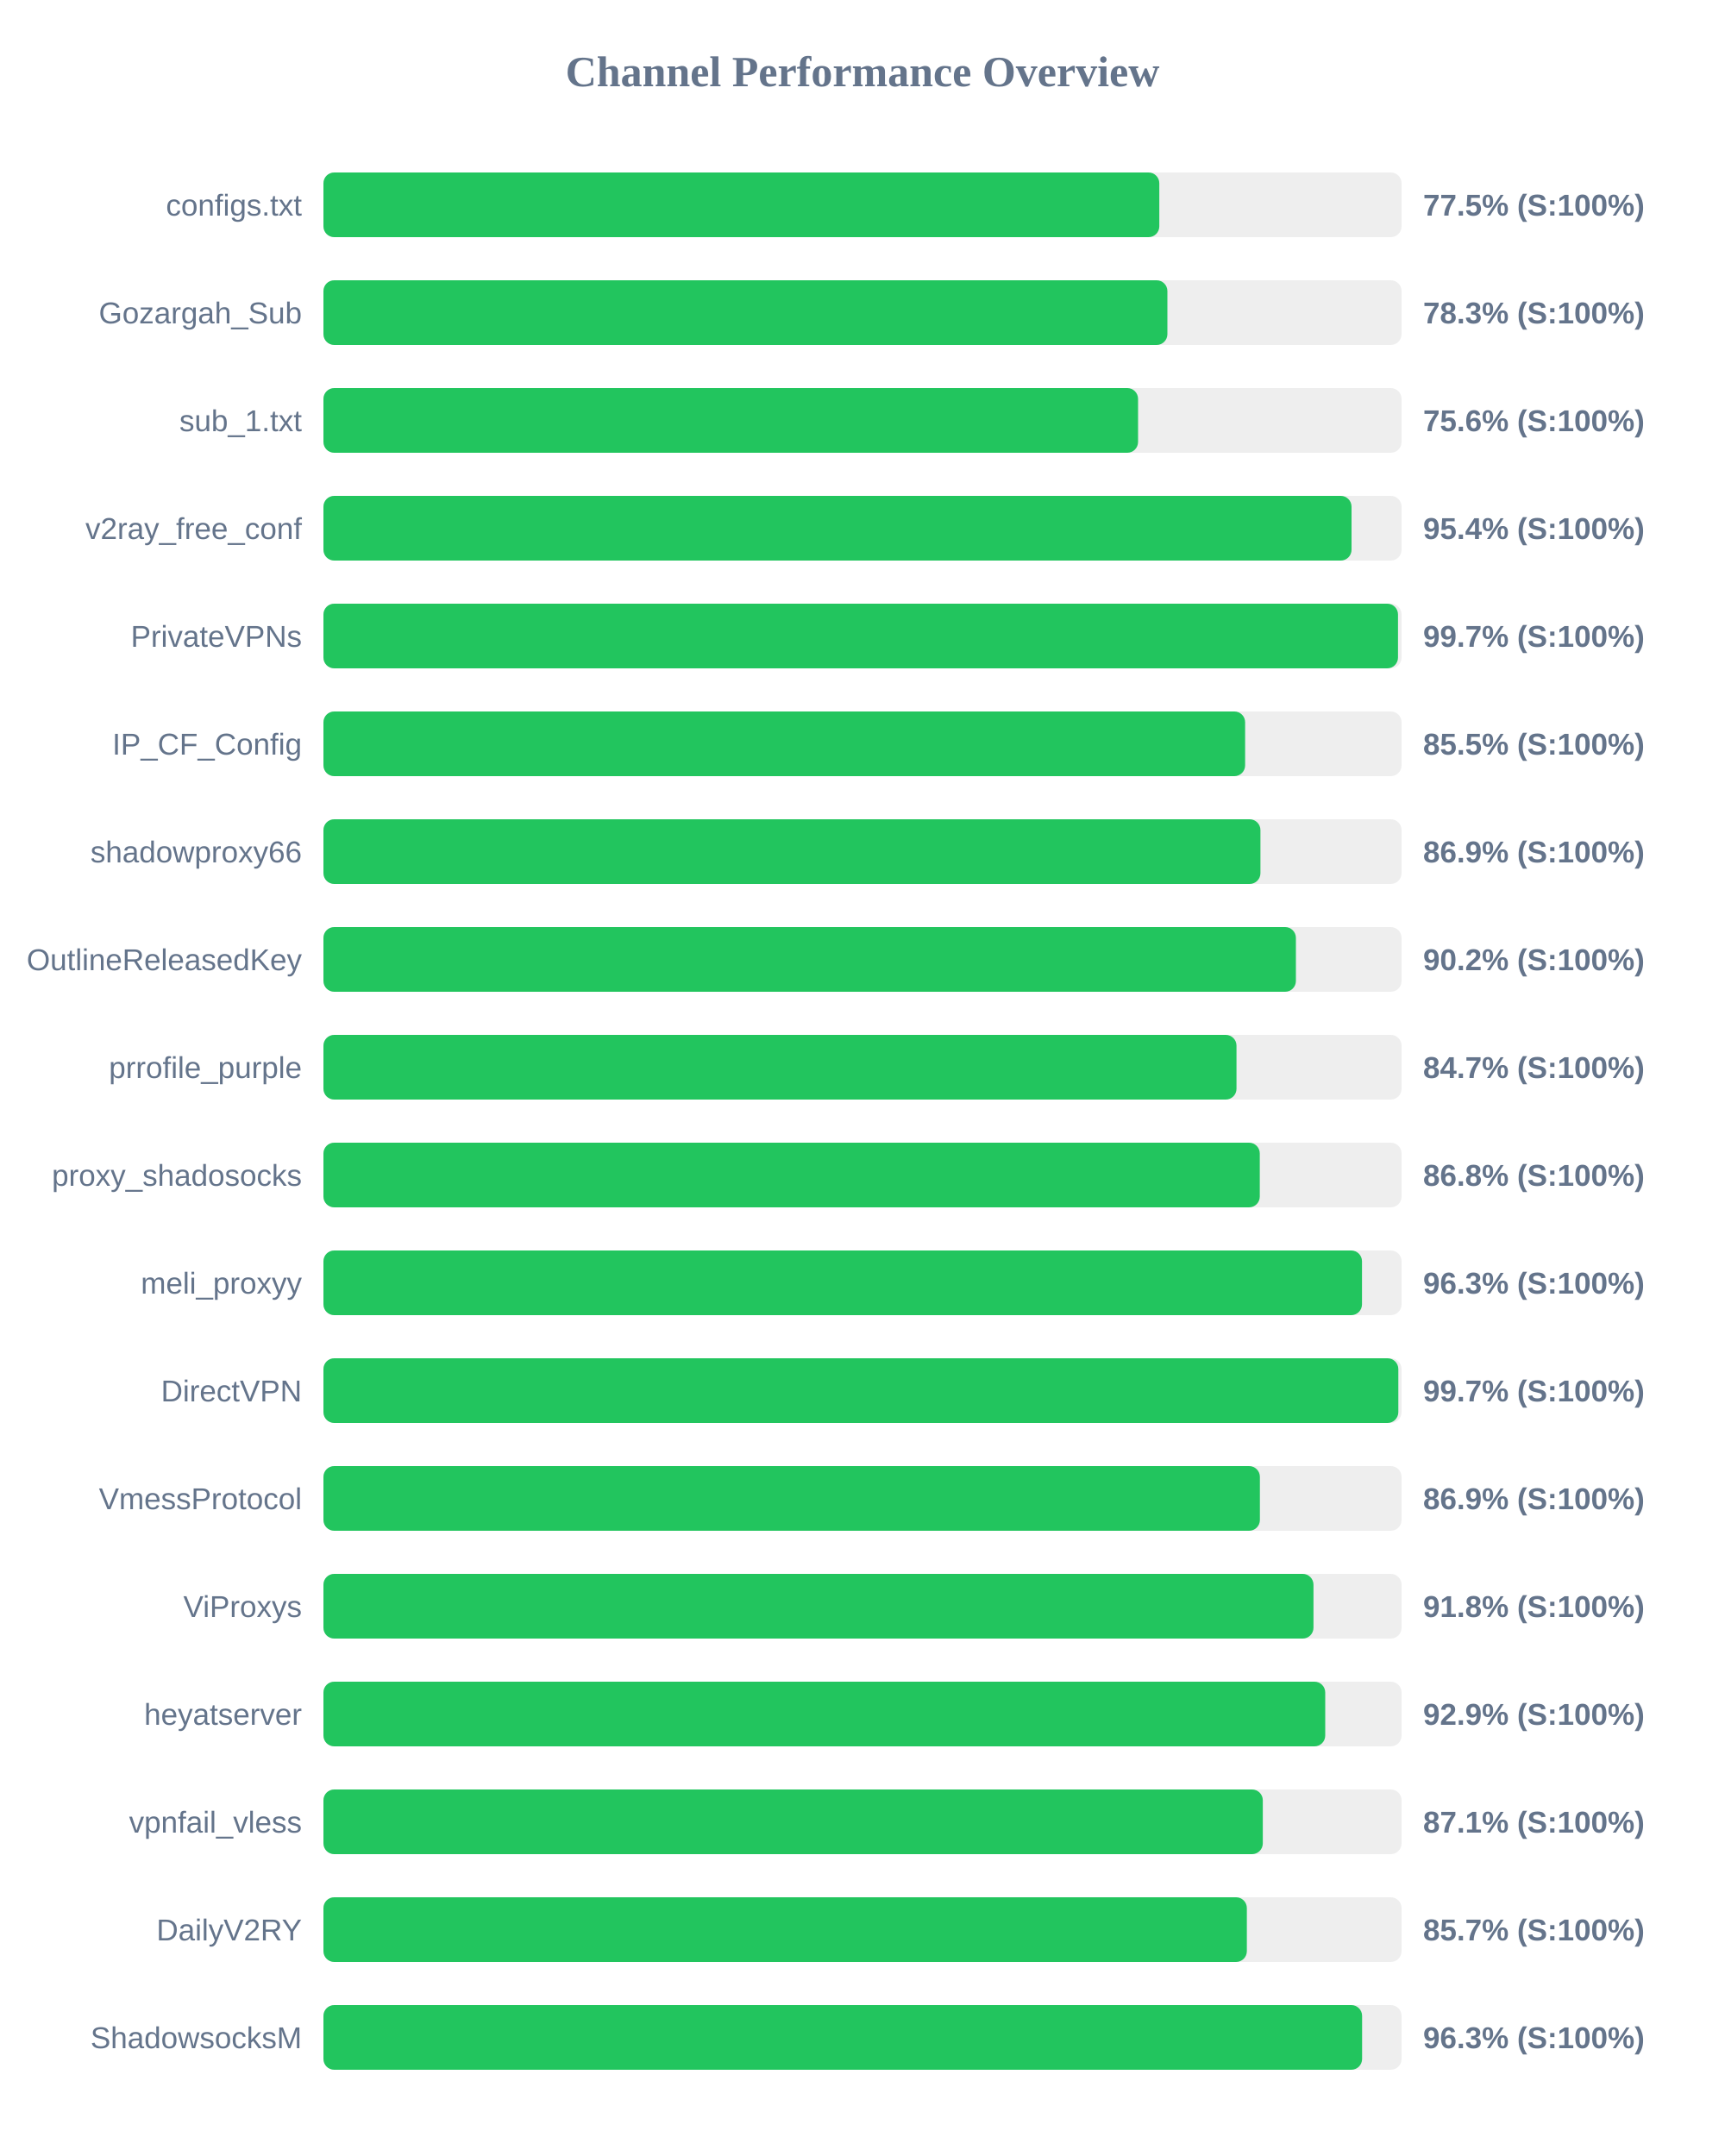
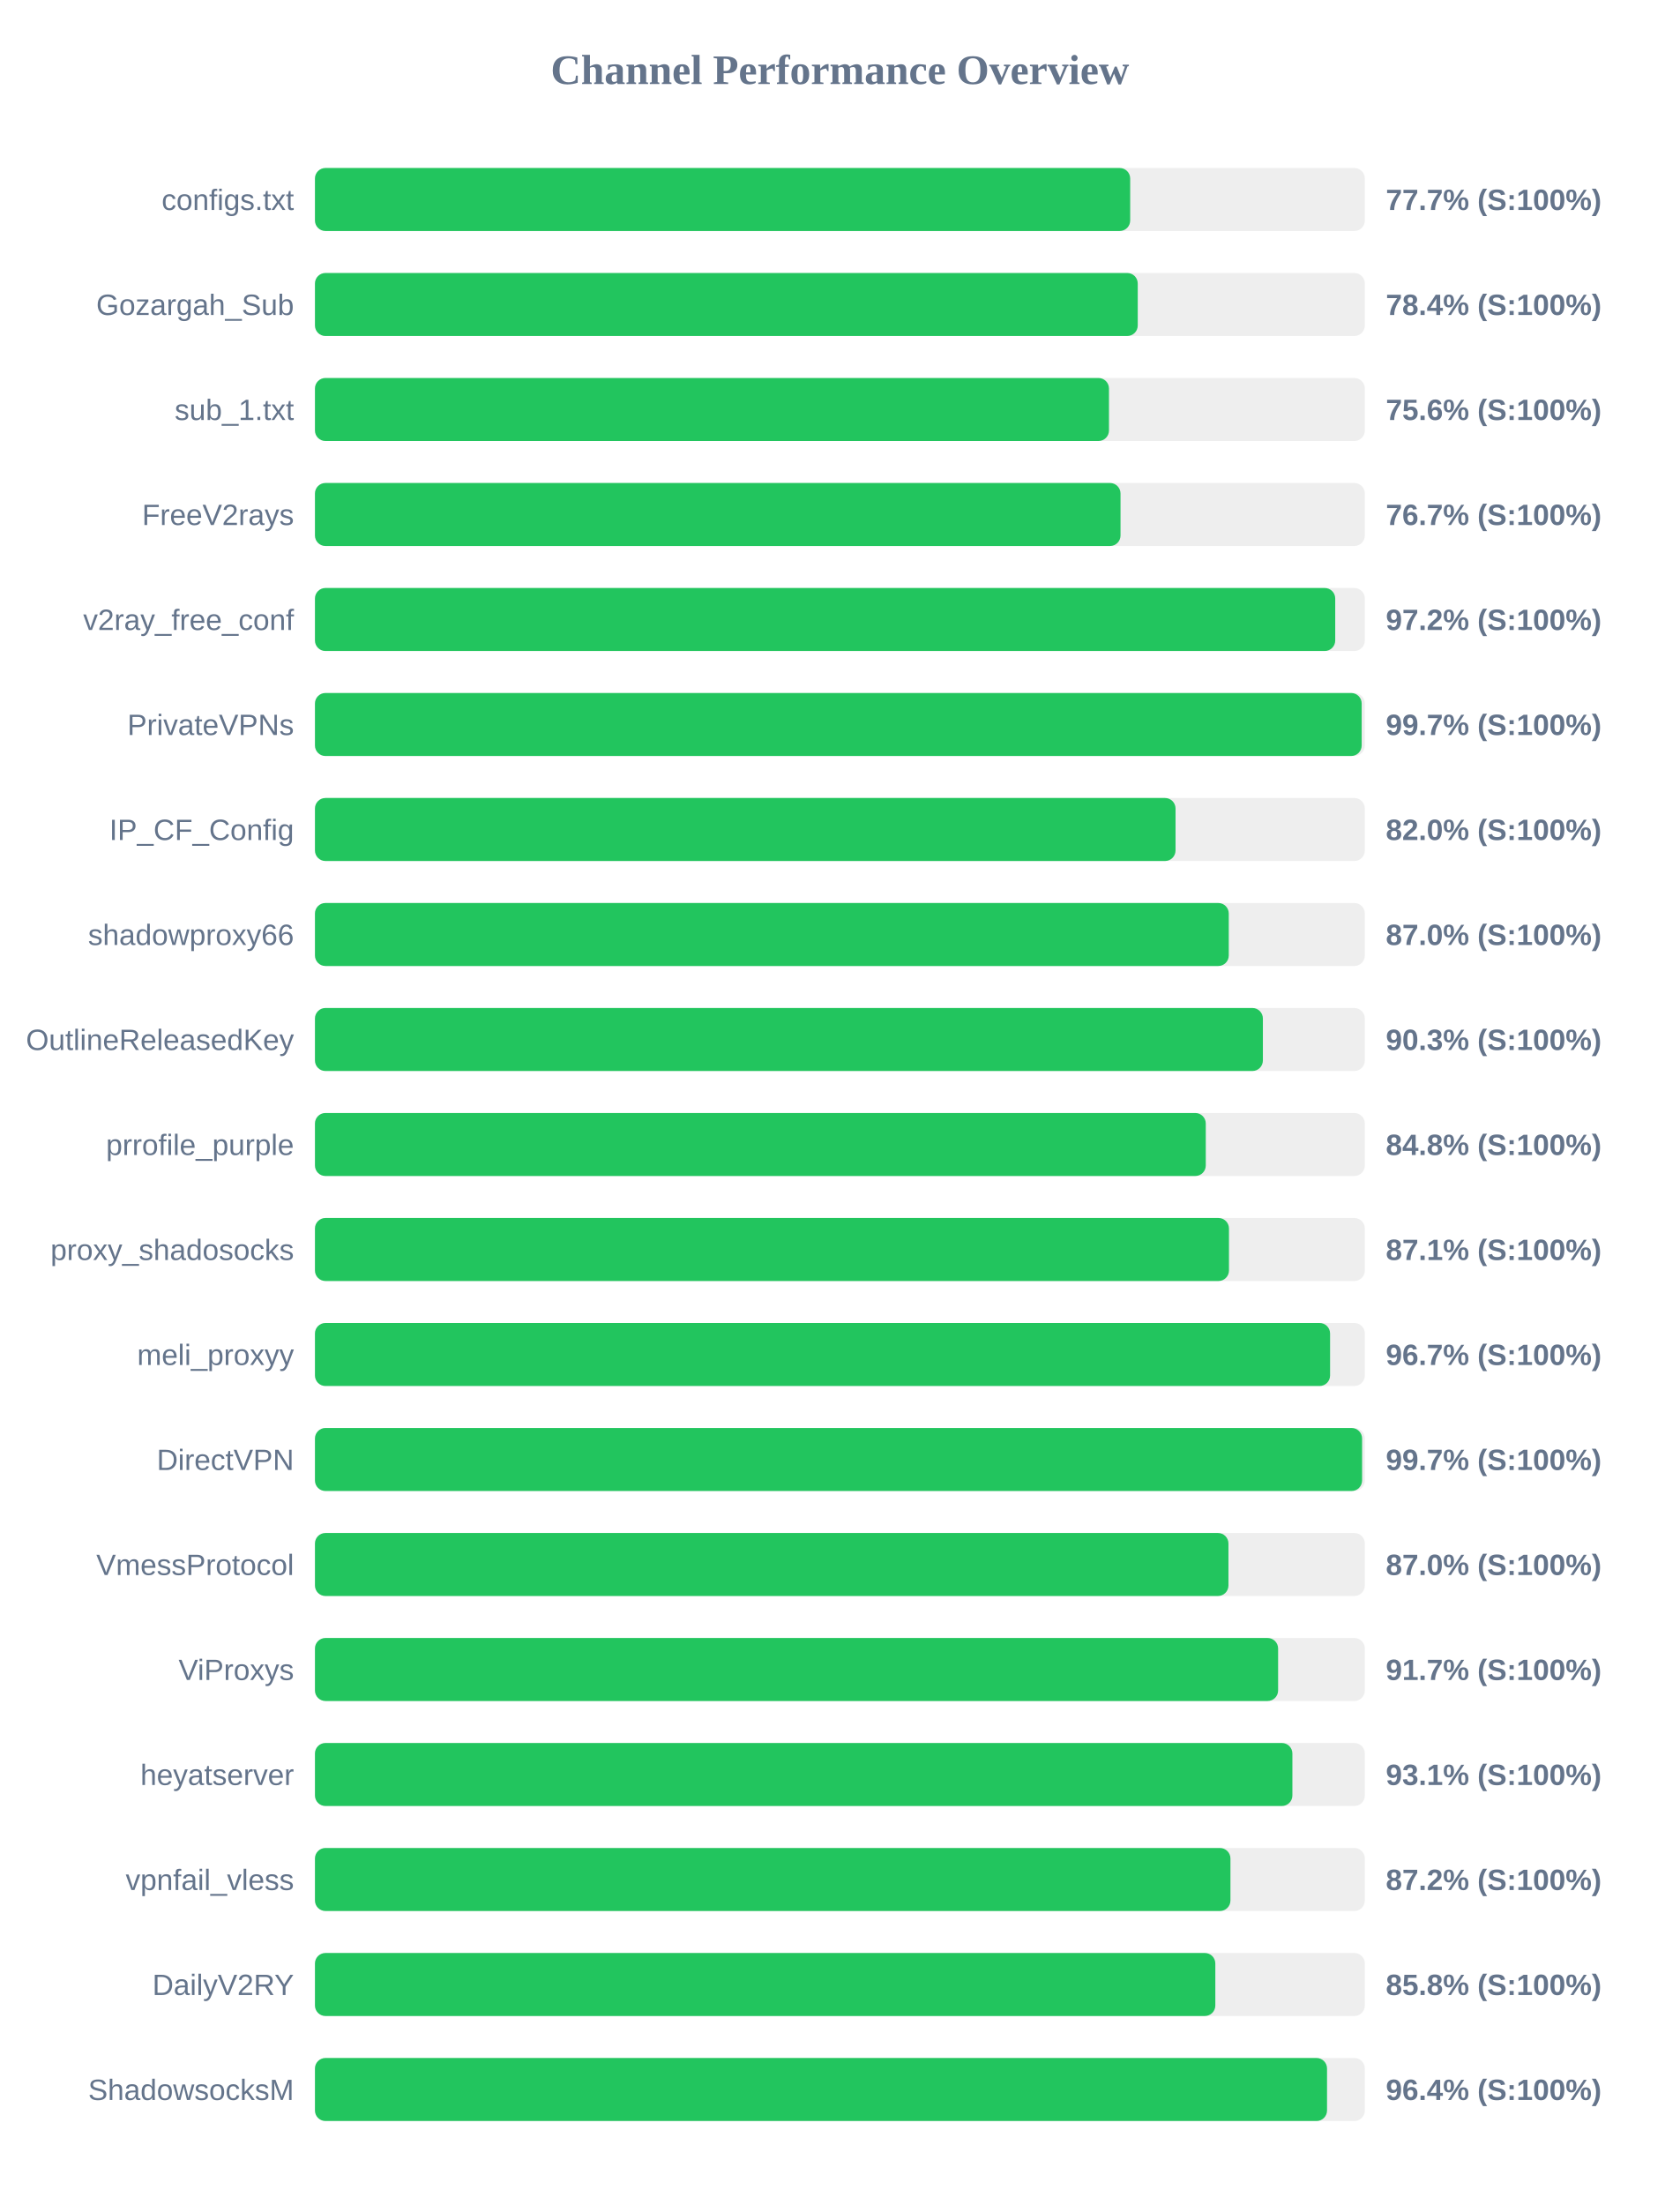
- <svg xmlns="http://www.w3.org/2000/svg" width="800" height="1000" version="1.1">
+ <svg xmlns="http://www.w3.org/2000/svg" width="800" height="1050" version="1.1">
  <style>
        .row { font: 14px Arial; fill: #64748b; }
        .score { font: bold 14px Arial; fill: #64748b; }
    </style>
  <text x="400" y="40" text-anchor="middle" font-size="20px" font-weight="bold" fill="#64748b">Channel Performance Overview</text>
  <rect x="150" y="80" width="500" height="30" fill="#eee" rx="5" />
-   <rect x="150" y="80" width="387.65" height="30" fill="#22c55e" rx="5" />
+   <rect x="150" y="80" width="388.25" height="30" fill="#22c55e" rx="5" />
  <text x="140" y="100" text-anchor="end" class="row">configs.txt</text>
-   <text x="660" y="100" text-anchor="start" class="score">77.5% (S:100%)</text>
+   <text x="660" y="100" text-anchor="start" class="score">77.7% (S:100%)</text>
  <rect x="150" y="130" width="500" height="30" fill="#eee" rx="5" />
-   <rect x="150" y="130" width="391.4" height="30" fill="#22c55e" rx="5" />
+   <rect x="150" y="130" width="391.85" height="30" fill="#22c55e" rx="5" />
  <text x="140" y="150" text-anchor="end" class="row">Gozargah_Sub</text>
-   <text x="660" y="150" text-anchor="start" class="score">78.3% (S:100%)</text>
+   <text x="660" y="150" text-anchor="start" class="score">78.4% (S:100%)</text>
  <rect x="150" y="180" width="500" height="30" fill="#eee" rx="5" />
-   <rect x="150" y="180" width="377.8" height="30" fill="#22c55e" rx="5" />
+   <rect x="150" y="180" width="378.15" height="30" fill="#22c55e" rx="5" />
  <text x="140" y="200" text-anchor="end" class="row">sub_1.txt</text>
  <text x="660" y="200" text-anchor="start" class="score">75.6% (S:100%)</text>
  <rect x="150" y="230" width="500" height="30" fill="#eee" rx="5" />
-   <rect x="150" y="230" width="476.8" height="30" fill="#22c55e" rx="5" />
-   <text x="140" y="250" text-anchor="end" class="row">v2ray_free_conf</text>
-   <text x="660" y="250" text-anchor="start" class="score">95.4% (S:100%)</text>
+   <rect x="150" y="230" width="383.65" height="30" fill="#22c55e" rx="5" />
+   <text x="140" y="250" text-anchor="end" class="row">FreeV2rays</text>
+   <text x="660" y="250" text-anchor="start" class="score">76.7% (S:100%)</text>
  <rect x="150" y="280" width="500" height="30" fill="#eee" rx="5" />
-   <rect x="150" y="280" width="498.35" height="30" fill="#22c55e" rx="5" />
-   <text x="140" y="300" text-anchor="end" class="row">PrivateVPNs</text>
-   <text x="660" y="300" text-anchor="start" class="score">99.7% (S:100%)</text>
+   <rect x="150" y="280" width="485.9" height="30" fill="#22c55e" rx="5" />
+   <text x="140" y="300" text-anchor="end" class="row">v2ray_free_conf</text>
+   <text x="660" y="300" text-anchor="start" class="score">97.2% (S:100%)</text>
  <rect x="150" y="330" width="500" height="30" fill="#eee" rx="5" />
-   <rect x="150" y="330" width="427.45" height="30" fill="#22c55e" rx="5" />
-   <text x="140" y="350" text-anchor="end" class="row">IP_CF_Config</text>
-   <text x="660" y="350" text-anchor="start" class="score">85.5% (S:100%)</text>
+   <rect x="150" y="330" width="498.5" height="30" fill="#22c55e" rx="5" />
+   <text x="140" y="350" text-anchor="end" class="row">PrivateVPNs</text>
+   <text x="660" y="350" text-anchor="start" class="score">99.7% (S:100%)</text>
  <rect x="150" y="380" width="500" height="30" fill="#eee" rx="5" />
-   <rect x="150" y="380" width="434.55" height="30" fill="#22c55e" rx="5" />
-   <text x="140" y="400" text-anchor="end" class="row">shadowproxy66</text>
-   <text x="660" y="400" text-anchor="start" class="score">86.9% (S:100%)</text>
+   <rect x="150" y="380" width="409.85" height="30" fill="#22c55e" rx="5" />
+   <text x="140" y="400" text-anchor="end" class="row">IP_CF_Config</text>
+   <text x="660" y="400" text-anchor="start" class="score">82.0% (S:100%)</text>
  <rect x="150" y="430" width="500" height="30" fill="#eee" rx="5" />
-   <rect x="150" y="430" width="451.0" height="30" fill="#22c55e" rx="5" />
-   <text x="140" y="450" text-anchor="end" class="row">OutlineReleasedKey</text>
-   <text x="660" y="450" text-anchor="start" class="score">90.2% (S:100%)</text>
+   <rect x="150" y="430" width="435.2" height="30" fill="#22c55e" rx="5" />
+   <text x="140" y="450" text-anchor="end" class="row">shadowproxy66</text>
+   <text x="660" y="450" text-anchor="start" class="score">87.0% (S:100%)</text>
  <rect x="150" y="480" width="500" height="30" fill="#eee" rx="5" />
-   <rect x="150" y="480" width="423.45" height="30" fill="#22c55e" rx="5" />
-   <text x="140" y="500" text-anchor="end" class="row">prrofile_purple</text>
-   <text x="660" y="500" text-anchor="start" class="score">84.7% (S:100%)</text>
+   <rect x="150" y="480" width="451.45" height="30" fill="#22c55e" rx="5" />
+   <text x="140" y="500" text-anchor="end" class="row">OutlineReleasedKey</text>
+   <text x="660" y="500" text-anchor="start" class="score">90.3% (S:100%)</text>
  <rect x="150" y="530" width="500" height="30" fill="#eee" rx="5" />
-   <rect x="150" y="530" width="434.25" height="30" fill="#22c55e" rx="5" />
-   <text x="140" y="550" text-anchor="end" class="row">proxy_shadosocks</text>
-   <text x="660" y="550" text-anchor="start" class="score">86.8% (S:100%)</text>
+   <rect x="150" y="530" width="424.25" height="30" fill="#22c55e" rx="5" />
+   <text x="140" y="550" text-anchor="end" class="row">prrofile_purple</text>
+   <text x="660" y="550" text-anchor="start" class="score">84.8% (S:100%)</text>
  <rect x="150" y="580" width="500" height="30" fill="#eee" rx="5" />
-   <rect x="150" y="580" width="481.65" height="30" fill="#22c55e" rx="5" />
-   <text x="140" y="600" text-anchor="end" class="row">meli_proxyy</text>
-   <text x="660" y="600" text-anchor="start" class="score">96.3% (S:100%)</text>
+   <rect x="150" y="580" width="435.3" height="30" fill="#22c55e" rx="5" />
+   <text x="140" y="600" text-anchor="end" class="row">proxy_shadosocks</text>
+   <text x="660" y="600" text-anchor="start" class="score">87.1% (S:100%)</text>
  <rect x="150" y="630" width="500" height="30" fill="#eee" rx="5" />
-   <rect x="150" y="630" width="498.5" height="30" fill="#22c55e" rx="5" />
-   <text x="140" y="650" text-anchor="end" class="row">DirectVPN</text>
-   <text x="660" y="650" text-anchor="start" class="score">99.7% (S:100%)</text>
+   <rect x="150" y="630" width="483.45" height="30" fill="#22c55e" rx="5" />
+   <text x="140" y="650" text-anchor="end" class="row">meli_proxyy</text>
+   <text x="660" y="650" text-anchor="start" class="score">96.7% (S:100%)</text>
  <rect x="150" y="680" width="500" height="30" fill="#eee" rx="5" />
-   <rect x="150" y="680" width="434.3" height="30" fill="#22c55e" rx="5" />
-   <text x="140" y="700" text-anchor="end" class="row">VmessProtocol</text>
-   <text x="660" y="700" text-anchor="start" class="score">86.9% (S:100%)</text>
+   <rect x="150" y="680" width="498.7" height="30" fill="#22c55e" rx="5" />
+   <text x="140" y="700" text-anchor="end" class="row">DirectVPN</text>
+   <text x="660" y="700" text-anchor="start" class="score">99.7% (S:100%)</text>
  <rect x="150" y="730" width="500" height="30" fill="#eee" rx="5" />
-   <rect x="150" y="730" width="459.15" height="30" fill="#22c55e" rx="5" />
-   <text x="140" y="750" text-anchor="end" class="row">ViProxys</text>
-   <text x="660" y="750" text-anchor="start" class="score">91.8% (S:100%)</text>
+   <rect x="150" y="730" width="435.05" height="30" fill="#22c55e" rx="5" />
+   <text x="140" y="750" text-anchor="end" class="row">VmessProtocol</text>
+   <text x="660" y="750" text-anchor="start" class="score">87.0% (S:100%)</text>
  <rect x="150" y="780" width="500" height="30" fill="#eee" rx="5" />
-   <rect x="150" y="780" width="464.6" height="30" fill="#22c55e" rx="5" />
-   <text x="140" y="800" text-anchor="end" class="row">heyatserver</text>
-   <text x="660" y="800" text-anchor="start" class="score">92.9% (S:100%)</text>
+   <rect x="150" y="780" width="458.7" height="30" fill="#22c55e" rx="5" />
+   <text x="140" y="800" text-anchor="end" class="row">ViProxys</text>
+   <text x="660" y="800" text-anchor="start" class="score">91.7% (S:100%)</text>
  <rect x="150" y="830" width="500" height="30" fill="#eee" rx="5" />
-   <rect x="150" y="830" width="435.65" height="30" fill="#22c55e" rx="5" />
-   <text x="140" y="850" text-anchor="end" class="row">vpnfail_vless</text>
-   <text x="660" y="850" text-anchor="start" class="score">87.1% (S:100%)</text>
+   <rect x="150" y="830" width="465.5" height="30" fill="#22c55e" rx="5" />
+   <text x="140" y="850" text-anchor="end" class="row">heyatserver</text>
+   <text x="660" y="850" text-anchor="start" class="score">93.1% (S:100%)</text>
  <rect x="150" y="880" width="500" height="30" fill="#eee" rx="5" />
-   <rect x="150" y="880" width="428.25" height="30" fill="#22c55e" rx="5" />
-   <text x="140" y="900" text-anchor="end" class="row">DailyV2RY</text>
-   <text x="660" y="900" text-anchor="start" class="score">85.7% (S:100%)</text>
+   <rect x="150" y="880" width="436.0" height="30" fill="#22c55e" rx="5" />
+   <text x="140" y="900" text-anchor="end" class="row">vpnfail_vless</text>
+   <text x="660" y="900" text-anchor="start" class="score">87.2% (S:100%)</text>
  <rect x="150" y="930" width="500" height="30" fill="#eee" rx="5" />
-   <rect x="150" y="930" width="481.7" height="30" fill="#22c55e" rx="5" />
-   <text x="140" y="950" text-anchor="end" class="row">ShadowsocksM</text>
-   <text x="660" y="950" text-anchor="start" class="score">96.3% (S:100%)</text>
+   <rect x="150" y="930" width="428.8" height="30" fill="#22c55e" rx="5" />
+   <text x="140" y="950" text-anchor="end" class="row">DailyV2RY</text>
+   <text x="660" y="950" text-anchor="start" class="score">85.8% (S:100%)</text>
+   <rect x="150" y="980" width="500" height="30" fill="#eee" rx="5" />
+   <rect x="150" y="980" width="482.0" height="30" fill="#22c55e" rx="5" />
+   <text x="140" y="1000" text-anchor="end" class="row">ShadowsocksM</text>
+   <text x="660" y="1000" text-anchor="start" class="score">96.4% (S:100%)</text>
</svg>
